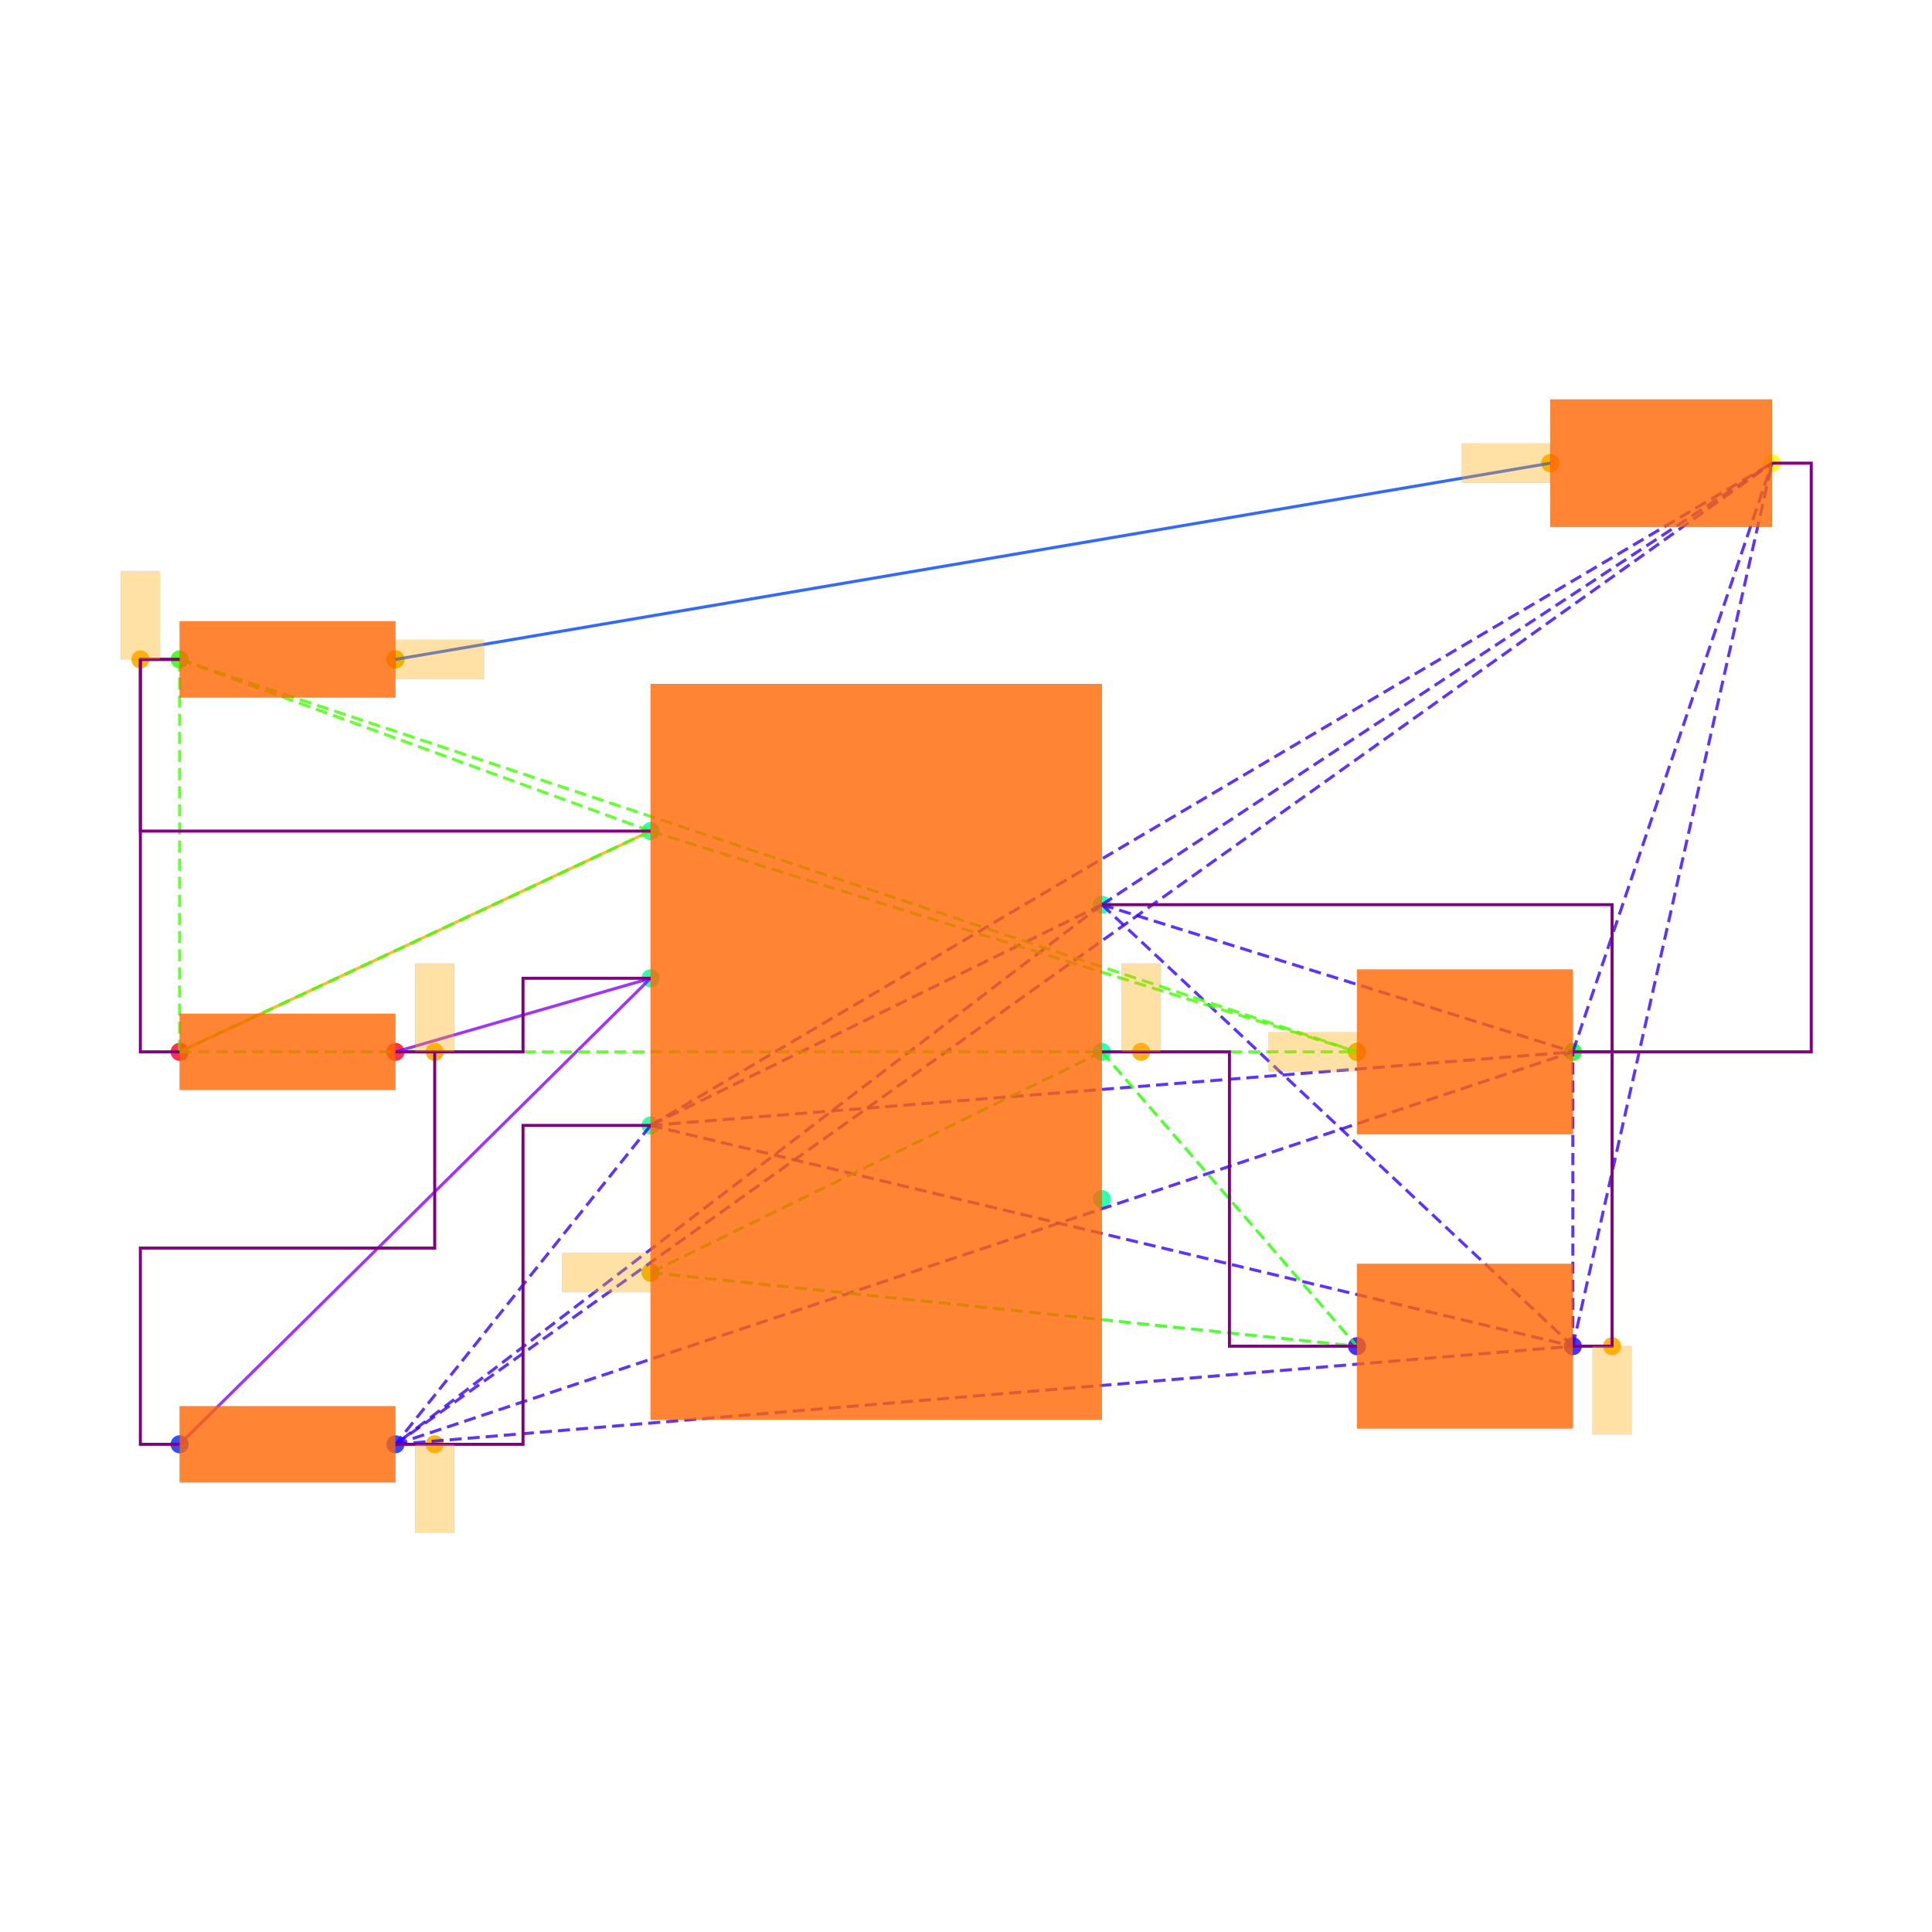
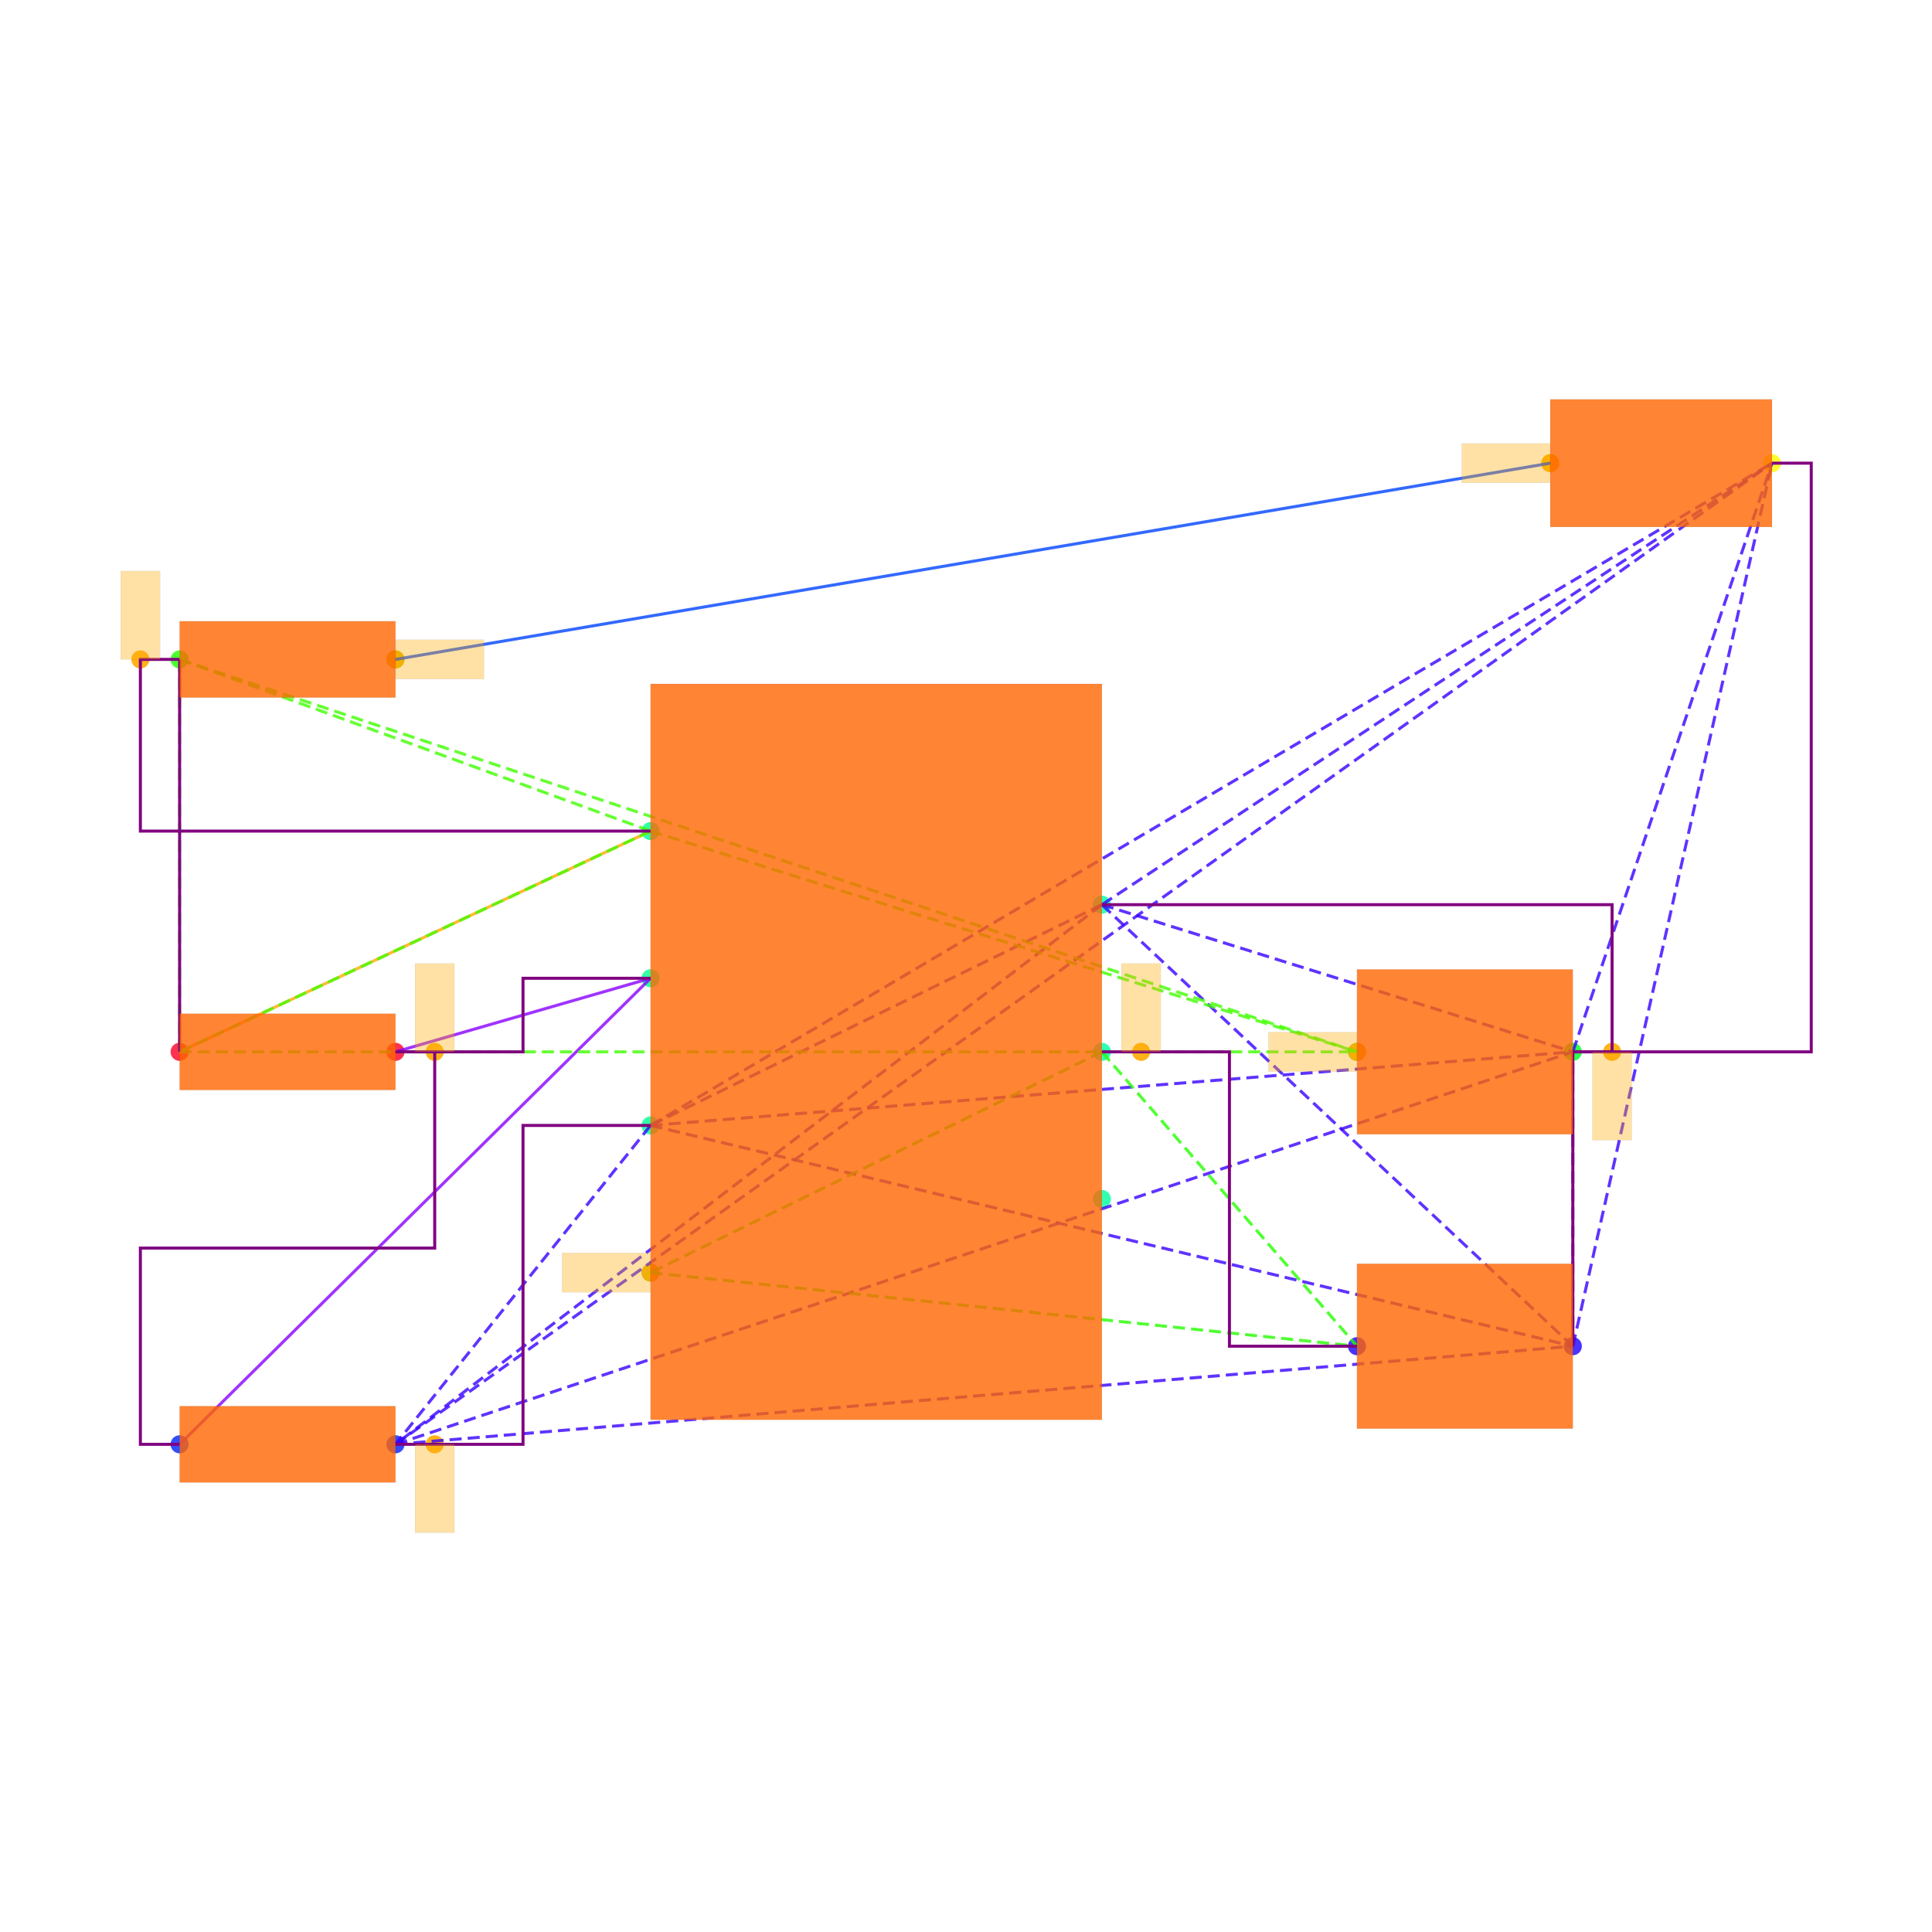
<svg xmlns="http://www.w3.org/2000/svg" width="640" height="640" viewBox="0 0 640 640">
  <rect width="100%" height="100%" fill="white" />
  <g>
    <circle data-type="point" data-label="PWR1.7 x+" data-x="1.15" data-y="0.75" cx="365.015" cy="299.687" r="3" fill="hsl(159, 100%, 50%, 0.8)" />
  </g>
  <g>
    <circle data-type="point" data-label="PWR1.6 x+" data-x="1.15" data-y="0" cx="365.015" cy="348.439" r="3" fill="hsl(158, 100%, 50%, 0.8)" />
  </g>
  <g>
    <circle data-type="point" data-label="PWR1.5 x+" data-x="1.15" data-y="-0.75" cx="365.015" cy="397.191" r="3" fill="hsl(157, 100%, 50%, 0.8)" />
  </g>
  <g>
    <circle data-type="point" data-label="PWR1.4 x-" data-x="-1.15" data-y="-1.125" cx="215.508" cy="421.567" r="3" fill="hsl(156, 100%, 50%, 0.8)" />
  </g>
  <g>
    <circle data-type="point" data-label="PWR1.3 x-" data-x="-1.15" data-y="-0.375" cx="215.508" cy="372.815" r="3" fill="hsl(155, 100%, 50%, 0.8)" />
  </g>
  <g>
    <circle data-type="point" data-label="PWR1.2 x-" data-x="-1.15" data-y="0.375" cx="215.508" cy="324.063" r="3" fill="hsl(154, 100%, 50%, 0.8)" />
  </g>
  <g>
    <circle data-type="point" data-label="PWR1.1 x-" data-x="-1.15" data-y="1.125" cx="215.508" cy="275.311" r="3" fill="hsl(153, 100%, 50%, 0.8)" />
  </g>
  <g>
    <circle data-type="point" data-label="R6.1 x-" data-x="-3.55" data-y="0" cx="59.501" cy="348.439" r="3" fill="hsl(351, 100%, 50%, 0.8)" />
  </g>
  <g>
    <circle data-type="point" data-label="R6.2 x+" data-x="-2.45" data-y="0" cx="131.004" cy="348.439" r="3" fill="hsl(352, 100%, 50%, 0.8)" />
  </g>
  <g>
    <circle data-type="point" data-label="R7.1 x-" data-x="-3.55" data-y="-1.9999999999999998" cx="59.501" cy="478.445" r="3" fill="hsl(232, 100%, 50%, 0.8)" />
  </g>
  <g>
    <circle data-type="point" data-label="R7.2 x+" data-x="-2.45" data-y="-1.9999999999999998" cx="131.004" cy="478.445" r="3" fill="hsl(233, 100%, 50%, 0.8)" />
  </g>
  <g>
    <circle data-type="point" data-label="R8.1 x-" data-x="-3.55" data-y="2" cx="59.501" cy="218.433" r="3" fill="hsl(113, 100%, 50%, 0.8)" />
  </g>
  <g>
    <circle data-type="point" data-label="R8.2 x+" data-x="-2.45" data-y="2" cx="131.004" cy="218.433" r="3" fill="hsl(114, 100%, 50%, 0.8)" />
  </g>
  <g>
    <circle data-type="point" data-label="C6.1 x-" data-x="2.45" data-y="-1.5" cx="449.518" cy="445.943" r="3" fill="hsl(246, 100%, 50%, 0.8)" />
  </g>
  <g>
    <circle data-type="point" data-label="C6.2 x+" data-x="3.55" data-y="-1.5" cx="521.021" cy="445.943" r="3" fill="hsl(247, 100%, 50%, 0.8)" />
  </g>
  <g>
    <circle data-type="point" data-label="C7.1 x-" data-x="2.45" data-y="0" cx="449.518" cy="348.439" r="3" fill="hsl(127, 100%, 50%, 0.8)" />
  </g>
  <g>
    <circle data-type="point" data-label="C7.2 x+" data-x="3.55" data-y="0" cx="521.021" cy="348.439" r="3" fill="hsl(128, 100%, 50%, 0.8)" />
  </g>
  <g>
    <circle data-type="point" data-label="LED1.1 x-" data-x="3.435" data-y="3" cx="513.546" cy="153.43" r="3" fill="hsl(57, 100%, 50%, 0.8)" />
  </g>
  <g>
    <circle data-type="point" data-label="LED1.2 x+" data-x="4.5649999999999995" data-y="3" cx="586.999" cy="153.43" r="3" fill="hsl(58, 100%, 50%, 0.8)" />
  </g>
  <g>
+     <circle data-type="point" data-label="" data-x="3.75" data-y="0" cx="534.022" cy="348.439" r="3" fill="hsl(40, 100%, 50%, 0.9)" />
+   </g>
+   <g>
+     <circle data-type="point" data-label="" data-x="-2.25" data-y="-1.9999999999999998" cx="144.005" cy="478.445" r="3" fill="hsl(40, 100%, 50%, 0.9)" />
+   </g>
+   <g>
+     <circle data-type="point" data-label="" data-x="1.3499999999999999" data-y="0" cx="378.015" cy="348.439" r="3" fill="hsl(40, 100%, 50%, 0.9)" />
+   </g>
+   <g>
+     <circle data-type="point" data-label="" data-x="-1.15" data-y="-1.125" cx="215.508" cy="421.567" r="3" fill="hsl(40, 100%, 50%, 0.9)" />
+   </g>
+   <g>
+     <circle data-type="point" data-label="" data-x="-2.25" data-y="0" cx="144.005" cy="348.439" r="3" fill="hsl(40, 100%, 50%, 0.9)" />
+   </g>
+   <g>
    <circle data-type="point" data-label="" data-x="-3.75" data-y="2" cx="46.5" cy="218.433" r="3" fill="hsl(40, 100%, 50%, 0.9)" />
  </g>
  <g>
    <circle data-type="point" data-label="" data-x="2.45" data-y="0" cx="449.518" cy="348.439" r="3" fill="hsl(40, 100%, 50%, 0.9)" />
  </g>
  <g>
    <circle data-type="point" data-label="" data-x="3.435" data-y="3" cx="513.546" cy="153.43" r="3" fill="hsl(40, 100%, 50%, 0.9)" />
  </g>
  <g>
    <circle data-type="point" data-label="" data-x="-2.45" data-y="2" cx="131.004" cy="218.433" r="3" fill="hsl(40, 100%, 50%, 0.9)" />
  </g>
  <g>
-     <circle data-type="point" data-label="" data-x="-2.25" data-y="0" cx="144.005" cy="348.439" r="3" fill="hsl(40, 100%, 50%, 0.9)" />
-   </g>
-   <g>
-     <circle data-type="point" data-label="" data-x="3.75" data-y="-1.5" cx="534.022" cy="445.943" r="3" fill="hsl(40, 100%, 50%, 0.9)" />
-   </g>
-   <g>
-     <circle data-type="point" data-label="" data-x="-2.25" data-y="-1.9999999999999998" cx="144.005" cy="478.445" r="3" fill="hsl(40, 100%, 50%, 0.9)" />
-   </g>
-   <g>
-     <circle data-type="point" data-label="" data-x="1.3499999999999999" data-y="0" cx="378.015" cy="348.439" r="3" fill="hsl(40, 100%, 50%, 0.9)" />
-   </g>
-   <g>
-     <circle data-type="point" data-label="" data-x="-1.15" data-y="-1.125" cx="215.508" cy="421.567" r="3" fill="hsl(40, 100%, 50%, 0.9)" />
-   </g>
-   <g>
    <polyline data-points="-3.55,0 -1.15,1.125" data-type="line" data-label="" points="59.501,348.439 215.508,275.311" fill="none" stroke="hsl(40, 100%, 50%, 0.8)" stroke-width="1" />
  </g>
  <g>
    <polyline data-points="3.435,3 -2.45,2" data-type="line" data-label="" points="513.546,153.43 131.004,218.433" fill="none" stroke="hsl(224, 100%, 50%, 0.8)" stroke-width="1" />
  </g>
  <g>
    <polyline data-points="-1.15,0.375 -2.45,0" data-type="line" data-label="" points="215.508,324.063 131.004,348.439" fill="none" stroke="hsl(272, 100%, 50%, 0.8)" stroke-width="1" />
  </g>
  <g>
    <polyline data-points="-1.15,0.375 -3.55,-1.9999999999999998" data-type="line" data-label="" points="215.508,324.063 59.501,478.445" fill="none" stroke="hsl(272, 100%, 50%, 0.8)" stroke-width="1" />
  </g>
  <g>
    <polyline data-points="1.15,0.75 -1.15,-0.375" data-type="line" data-label="" points="365.015,299.687 215.508,372.815" fill="none" stroke="hsl(253, 100%, 50%, 0.8)" stroke-width="1" stroke-dasharray="4 2" />
  </g>
  <g>
    <polyline data-points="1.15,0.75 -2.45,-1.9999999999999998" data-type="line" data-label="" points="365.015,299.687 131.004,478.445" fill="none" stroke="hsl(253, 100%, 50%, 0.8)" stroke-width="1" stroke-dasharray="4 2" />
  </g>
  <g>
    <polyline data-points="1.15,0.75 3.55,-1.5" data-type="line" data-label="" points="365.015,299.687 521.021,445.943" fill="none" stroke="hsl(253, 100%, 50%, 0.8)" stroke-width="1" stroke-dasharray="4 2" />
  </g>
  <g>
    <polyline data-points="1.15,0.75 3.55,0" data-type="line" data-label="" points="365.015,299.687 521.021,348.439" fill="none" stroke="hsl(253, 100%, 50%, 0.8)" stroke-width="1" stroke-dasharray="4 2" />
  </g>
  <g>
    <polyline data-points="1.15,0.75 4.5649999999999995,3" data-type="line" data-label="" points="365.015,299.687 586.999,153.43" fill="none" stroke="hsl(253, 100%, 50%, 0.8)" stroke-width="1" stroke-dasharray="4 2" />
  </g>
  <g>
    <polyline data-points="-1.15,-0.375 -2.45,-1.9999999999999998" data-type="line" data-label="" points="215.508,372.815 131.004,478.445" fill="none" stroke="hsl(253, 100%, 50%, 0.8)" stroke-width="1" stroke-dasharray="4 2" />
  </g>
  <g>
    <polyline data-points="-1.15,-0.375 3.55,-1.5" data-type="line" data-label="" points="215.508,372.815 521.021,445.943" fill="none" stroke="hsl(253, 100%, 50%, 0.8)" stroke-width="1" stroke-dasharray="4 2" />
  </g>
  <g>
    <polyline data-points="-1.15,-0.375 3.55,0" data-type="line" data-label="" points="215.508,372.815 521.021,348.439" fill="none" stroke="hsl(253, 100%, 50%, 0.8)" stroke-width="1" stroke-dasharray="4 2" />
  </g>
  <g>
    <polyline data-points="-1.15,-0.375 4.5649999999999995,3" data-type="line" data-label="" points="215.508,372.815 586.999,153.43" fill="none" stroke="hsl(253, 100%, 50%, 0.8)" stroke-width="1" stroke-dasharray="4 2" />
  </g>
  <g>
    <polyline data-points="-2.45,-1.9999999999999998 3.55,-1.5" data-type="line" data-label="" points="131.004,478.445 521.021,445.943" fill="none" stroke="hsl(253, 100%, 50%, 0.8)" stroke-width="1" stroke-dasharray="4 2" />
  </g>
  <g>
    <polyline data-points="-2.45,-1.9999999999999998 3.55,0" data-type="line" data-label="" points="131.004,478.445 521.021,348.439" fill="none" stroke="hsl(253, 100%, 50%, 0.8)" stroke-width="1" stroke-dasharray="4 2" />
  </g>
  <g>
    <polyline data-points="-2.45,-1.9999999999999998 4.5649999999999995,3" data-type="line" data-label="" points="131.004,478.445 586.999,153.43" fill="none" stroke="hsl(253, 100%, 50%, 0.8)" stroke-width="1" stroke-dasharray="4 2" />
  </g>
  <g>
    <polyline data-points="3.55,-1.5 3.55,0" data-type="line" data-label="" points="521.021,445.943 521.021,348.439" fill="none" stroke="hsl(253, 100%, 50%, 0.8)" stroke-width="1" stroke-dasharray="4 2" />
  </g>
  <g>
    <polyline data-points="3.55,-1.5 4.5649999999999995,3" data-type="line" data-label="" points="521.021,445.943 586.999,153.43" fill="none" stroke="hsl(253, 100%, 50%, 0.8)" stroke-width="1" stroke-dasharray="4 2" />
  </g>
  <g>
    <polyline data-points="3.55,0 4.5649999999999995,3" data-type="line" data-label="" points="521.021,348.439 586.999,153.43" fill="none" stroke="hsl(253, 100%, 50%, 0.8)" stroke-width="1" stroke-dasharray="4 2" />
  </g>
  <g>
    <polyline data-points="1.15,0 -1.15,-1.125" data-type="line" data-label="" points="365.015,348.439 215.508,421.567" fill="none" stroke="hsl(111, 100%, 50%, 0.8)" stroke-width="1" stroke-dasharray="4 2" />
  </g>
  <g>
    <polyline data-points="1.15,0 2.45,-1.5" data-type="line" data-label="" points="365.015,348.439 449.518,445.943" fill="none" stroke="hsl(111, 100%, 50%, 0.8)" stroke-width="1" stroke-dasharray="4 2" />
  </g>
  <g>
    <polyline data-points="-1.15,-1.125 2.45,-1.5" data-type="line" data-label="" points="215.508,421.567 449.518,445.943" fill="none" stroke="hsl(111, 100%, 50%, 0.8)" stroke-width="1" stroke-dasharray="4 2" />
  </g>
  <g>
    <polyline data-points="-1.15,1.125 -3.55,0" data-type="line" data-label="" points="215.508,275.311 59.501,348.439" fill="none" stroke="hsl(105, 100%, 50%, 0.8)" stroke-width="1" stroke-dasharray="4 2" />
  </g>
  <g>
    <polyline data-points="-1.15,1.125 -3.55,2" data-type="line" data-label="" points="215.508,275.311 59.501,218.433" fill="none" stroke="hsl(105, 100%, 50%, 0.8)" stroke-width="1" stroke-dasharray="4 2" />
  </g>
  <g>
    <polyline data-points="-1.15,1.125 2.45,0" data-type="line" data-label="" points="215.508,275.311 449.518,348.439" fill="none" stroke="hsl(105, 100%, 50%, 0.8)" stroke-width="1" stroke-dasharray="4 2" />
  </g>
  <g>
    <polyline data-points="-3.55,0 -3.55,2" data-type="line" data-label="" points="59.501,348.439 59.501,218.433" fill="none" stroke="hsl(105, 100%, 50%, 0.8)" stroke-width="1" stroke-dasharray="4 2" />
  </g>
  <g>
    <polyline data-points="-3.55,0 2.45,0" data-type="line" data-label="" points="59.501,348.439 449.518,348.439" fill="none" stroke="hsl(105, 100%, 50%, 0.8)" stroke-width="1" stroke-dasharray="4 2" />
  </g>
  <g>
    <polyline data-points="-3.55,2 2.45,0" data-type="line" data-label="" points="59.501,218.433 449.518,348.439" fill="none" stroke="hsl(105, 100%, 50%, 0.8)" stroke-width="1" stroke-dasharray="4 2" />
  </g>
  <g>
    <polyline data-points="-3.55,2 -3.75,2 -3.75,1.125 -1.1500000000000004,1.125" data-type="line" data-label="" points="59.501,218.433 46.5,218.433 46.5,275.311 215.508,275.311" fill="none" stroke="purple" stroke-width="1" />
  </g>
  <g>
-     <polyline data-points="-3.55,0 -3.75,0 -3.75,2 -3.55,2" data-type="line" data-label="" points="59.501,348.439 46.5,348.439 46.5,218.433 59.501,218.433" fill="none" stroke="purple" stroke-width="1" />
+     <polyline data-points="-3.55,0 -3.55,2" data-type="line" data-label="" points="59.501,348.439 59.501,218.433" fill="none" stroke="purple" stroke-width="1" />
  </g>
  <g>
    <polyline data-points="-2.45,0 -2.25,0 -1.8,0 -1.8,0.375 -1.3499999999999999,0.375 -1.15,0.375" data-type="line" data-label="" points="131.004,348.439 144.005,348.439 173.256,348.439 173.256,324.063 202.507,324.063 215.508,324.063" fill="none" stroke="purple" stroke-width="1" />
  </g>
  <g>
    <polyline data-points="-3.55,-1.9999999999999998 -3.75,-1.9999999999999998 -3.75,-0.9999999999999999 -2.25,-0.9999999999999999 -2.25,0 -2.45,0" data-type="line" data-label="" points="59.501,478.445 46.5,478.445 46.5,413.442 144.005,413.442 144.005,348.439 131.004,348.439" fill="none" stroke="purple" stroke-width="1" />
  </g>
  <g>
-     <polyline data-points="3.55,0 3.75,0 3.75,-1.5 3.55,-1.5" data-type="line" data-label="" points="521.021,348.439 534.022,348.439 534.022,445.943 521.021,445.943" fill="none" stroke="purple" stroke-width="1" />
+     <polyline data-points="3.55,0 3.55,-1.5" data-type="line" data-label="" points="521.021,348.439 521.021,445.943" fill="none" stroke="purple" stroke-width="1" />
  </g>
  <g>
    <polyline data-points="1.15,0.75 3.75,0.75 3.75,0 3.55,0" data-type="line" data-label="" points="365.015,299.687 534.022,299.687 534.022,348.439 521.021,348.439" fill="none" stroke="purple" stroke-width="1" />
  </g>
  <g>
    <polyline data-points="4.5649999999999995,3 4.765,3 4.765,0 3.55,0" data-type="line" data-label="" points="586.999,153.43 600,153.43 600,348.439 521.021,348.439" fill="none" stroke="purple" stroke-width="1" />
  </g>
  <g>
    <polyline data-points="-2.45,-1.9999999999999998 -2.25,-1.9999999999999998 -1.8,-1.9999999999999998 -1.8,-0.375 -1.3499999999999999,-0.375 -1.15,-0.375" data-type="line" data-label="" points="131.004,478.445 144.005,478.445 173.256,478.445 173.256,372.815 202.507,372.815 215.508,372.815" fill="none" stroke="purple" stroke-width="1" />
  </g>
  <g>
    <polyline data-points="1.15,0 1.3499999999999999,0 1.8,0 1.8,-1.5 2.25,-1.5 2.45,-1.5" data-type="line" data-label="" points="365.015,348.439 378.015,348.439 407.266,348.439 407.266,445.943 436.518,445.943 449.518,445.943" fill="none" stroke="purple" stroke-width="1" />
  </g>
  <g>
    <rect data-type="rect" data-label="schematic_component_0" data-x="0" data-y="0" x="215.508" y="226.558" width="149.507" height="243.761" fill="hsl(24, 100%, 50%, 0.8)" stroke="black" stroke-width="0.015" />
  </g>
  <g>
    <rect data-type="rect" data-label="schematic_component_1" data-x="-3" data-y="0" x="59.501" y="335.799" width="71.503" height="25.28" fill="hsl(24, 100%, 50%, 0.8)" stroke="black" stroke-width="0.015" />
  </g>
  <g>
    <rect data-type="rect" data-label="schematic_component_2" data-x="-3" data-y="-2" x="59.501" y="465.804" width="71.503" height="25.28" fill="hsl(24, 100%, 50%, 0.8)" stroke="black" stroke-width="0.015" />
  </g>
  <g>
    <rect data-type="rect" data-label="schematic_component_3" data-x="-3" data-y="2" x="59.501" y="205.793" width="71.503" height="25.28" fill="hsl(24, 100%, 50%, 0.8)" stroke="black" stroke-width="0.015" />
  </g>
  <g>
    <rect data-type="rect" data-label="schematic_component_4" data-x="3" data-y="-1.5" x="449.518" y="418.642" width="71.503" height="54.602" fill="hsl(24, 100%, 50%, 0.8)" stroke="black" stroke-width="0.015" />
  </g>
  <g>
    <rect data-type="rect" data-label="schematic_component_5" data-x="3" data-y="0" x="449.518" y="321.138" width="71.503" height="54.602" fill="hsl(24, 100%, 50%, 0.8)" stroke="black" stroke-width="0.015" />
  </g>
  <g>
    <rect data-type="rect" data-label="schematic_component_6" data-x="4" data-y="3" x="513.546" y="132.304" width="73.453" height="42.252" fill="hsl(24, 100%, 50%, 0.8)" stroke="black" stroke-width="0.015" />
  </g>
  <g>
+     <rect data-type="rect" data-label="" data-x="3.75" data-y="-0.225" x="527.522" y="348.439" width="13.001" height="29.251" fill="hsl(40, 100%, 50%, 0.35)" stroke="black" stroke-width="0.015" />
+   </g>
+   <g>
+     <rect data-type="rect" data-label="" data-x="-2.25" data-y="-2.2249999999999996" x="137.504" y="478.445" width="13.001" height="29.251" fill="hsl(40, 100%, 50%, 0.35)" stroke="black" stroke-width="0.015" />
+   </g>
+   <g>
+     <rect data-type="rect" data-label="" data-x="1.3499999999999999" data-y="0.225" x="371.515" y="319.187" width="13.001" height="29.251" fill="hsl(40, 100%, 50%, 0.35)" stroke="black" stroke-width="0.015" />
+   </g>
+   <g>
+     <rect data-type="rect" data-label="" data-x="-1.376" data-y="-1.125" x="186.192" y="415.067" width="29.251" height="13.001" fill="hsl(40, 100%, 50%, 0.35)" stroke="black" stroke-width="0.015" />
+   </g>
+   <g>
+     <rect data-type="rect" data-label="" data-x="-2.25" data-y="0.225" x="137.504" y="319.187" width="13.001" height="29.251" fill="hsl(40, 100%, 50%, 0.35)" stroke="black" stroke-width="0.015" />
+   </g>
+   <g>
    <rect data-type="rect" data-label="" data-x="-3.75" data-y="2.225" x="40" y="189.182" width="13.001" height="29.251" fill="hsl(40, 100%, 50%, 0.35)" stroke="black" stroke-width="0.015" />
  </g>
  <g>
    <rect data-type="rect" data-label="" data-x="2.224" data-y="0" x="420.202" y="341.938" width="29.251" height="13.001" fill="hsl(40, 100%, 50%, 0.35)" stroke="black" stroke-width="0.015" />
  </g>
  <g>
    <rect data-type="rect" data-label="" data-x="3.209" data-y="3" x="484.23" y="146.93" width="29.251" height="13.001" fill="hsl(40, 100%, 50%, 0.35)" stroke="black" stroke-width="0.015" />
  </g>
  <g>
    <rect data-type="rect" data-label="" data-x="-2.224" data-y="2" x="131.069" y="211.933" width="29.251" height="13.001" fill="hsl(40, 100%, 50%, 0.35)" stroke="black" stroke-width="0.015" />
-   </g>
-   <g>
-     <rect data-type="rect" data-label="" data-x="-2.25" data-y="0.225" x="137.504" y="319.187" width="13.001" height="29.251" fill="hsl(40, 100%, 50%, 0.35)" stroke="black" stroke-width="0.015" />
-   </g>
-   <g>
-     <rect data-type="rect" data-label="" data-x="3.75" data-y="-1.725" x="527.522" y="445.943" width="13.001" height="29.251" fill="hsl(40, 100%, 50%, 0.35)" stroke="black" stroke-width="0.015" />
-   </g>
-   <g>
-     <rect data-type="rect" data-label="" data-x="-2.25" data-y="-2.2249999999999996" x="137.504" y="478.445" width="13.001" height="29.251" fill="hsl(40, 100%, 50%, 0.35)" stroke="black" stroke-width="0.015" />
-   </g>
-   <g>
-     <rect data-type="rect" data-label="" data-x="1.3499999999999999" data-y="0.225" x="371.515" y="319.187" width="13.001" height="29.251" fill="hsl(40, 100%, 50%, 0.35)" stroke="black" stroke-width="0.015" />
-   </g>
-   <g>
-     <rect data-type="rect" data-label="" data-x="-1.376" data-y="-1.125" x="186.192" y="415.067" width="29.251" height="13.001" fill="hsl(40, 100%, 50%, 0.35)" stroke="black" stroke-width="0.015" />
  </g>
  <g id="crosshair" style="display: none">
    <line id="crosshair-h" y1="0" y2="640" stroke="#666" stroke-width="0.5" />
    <line id="crosshair-v" x1="0" x2="640" stroke="#666" stroke-width="0.5" />
    <text id="coordinates" font-family="monospace" font-size="12" fill="#666" />
  </g>
</svg>
